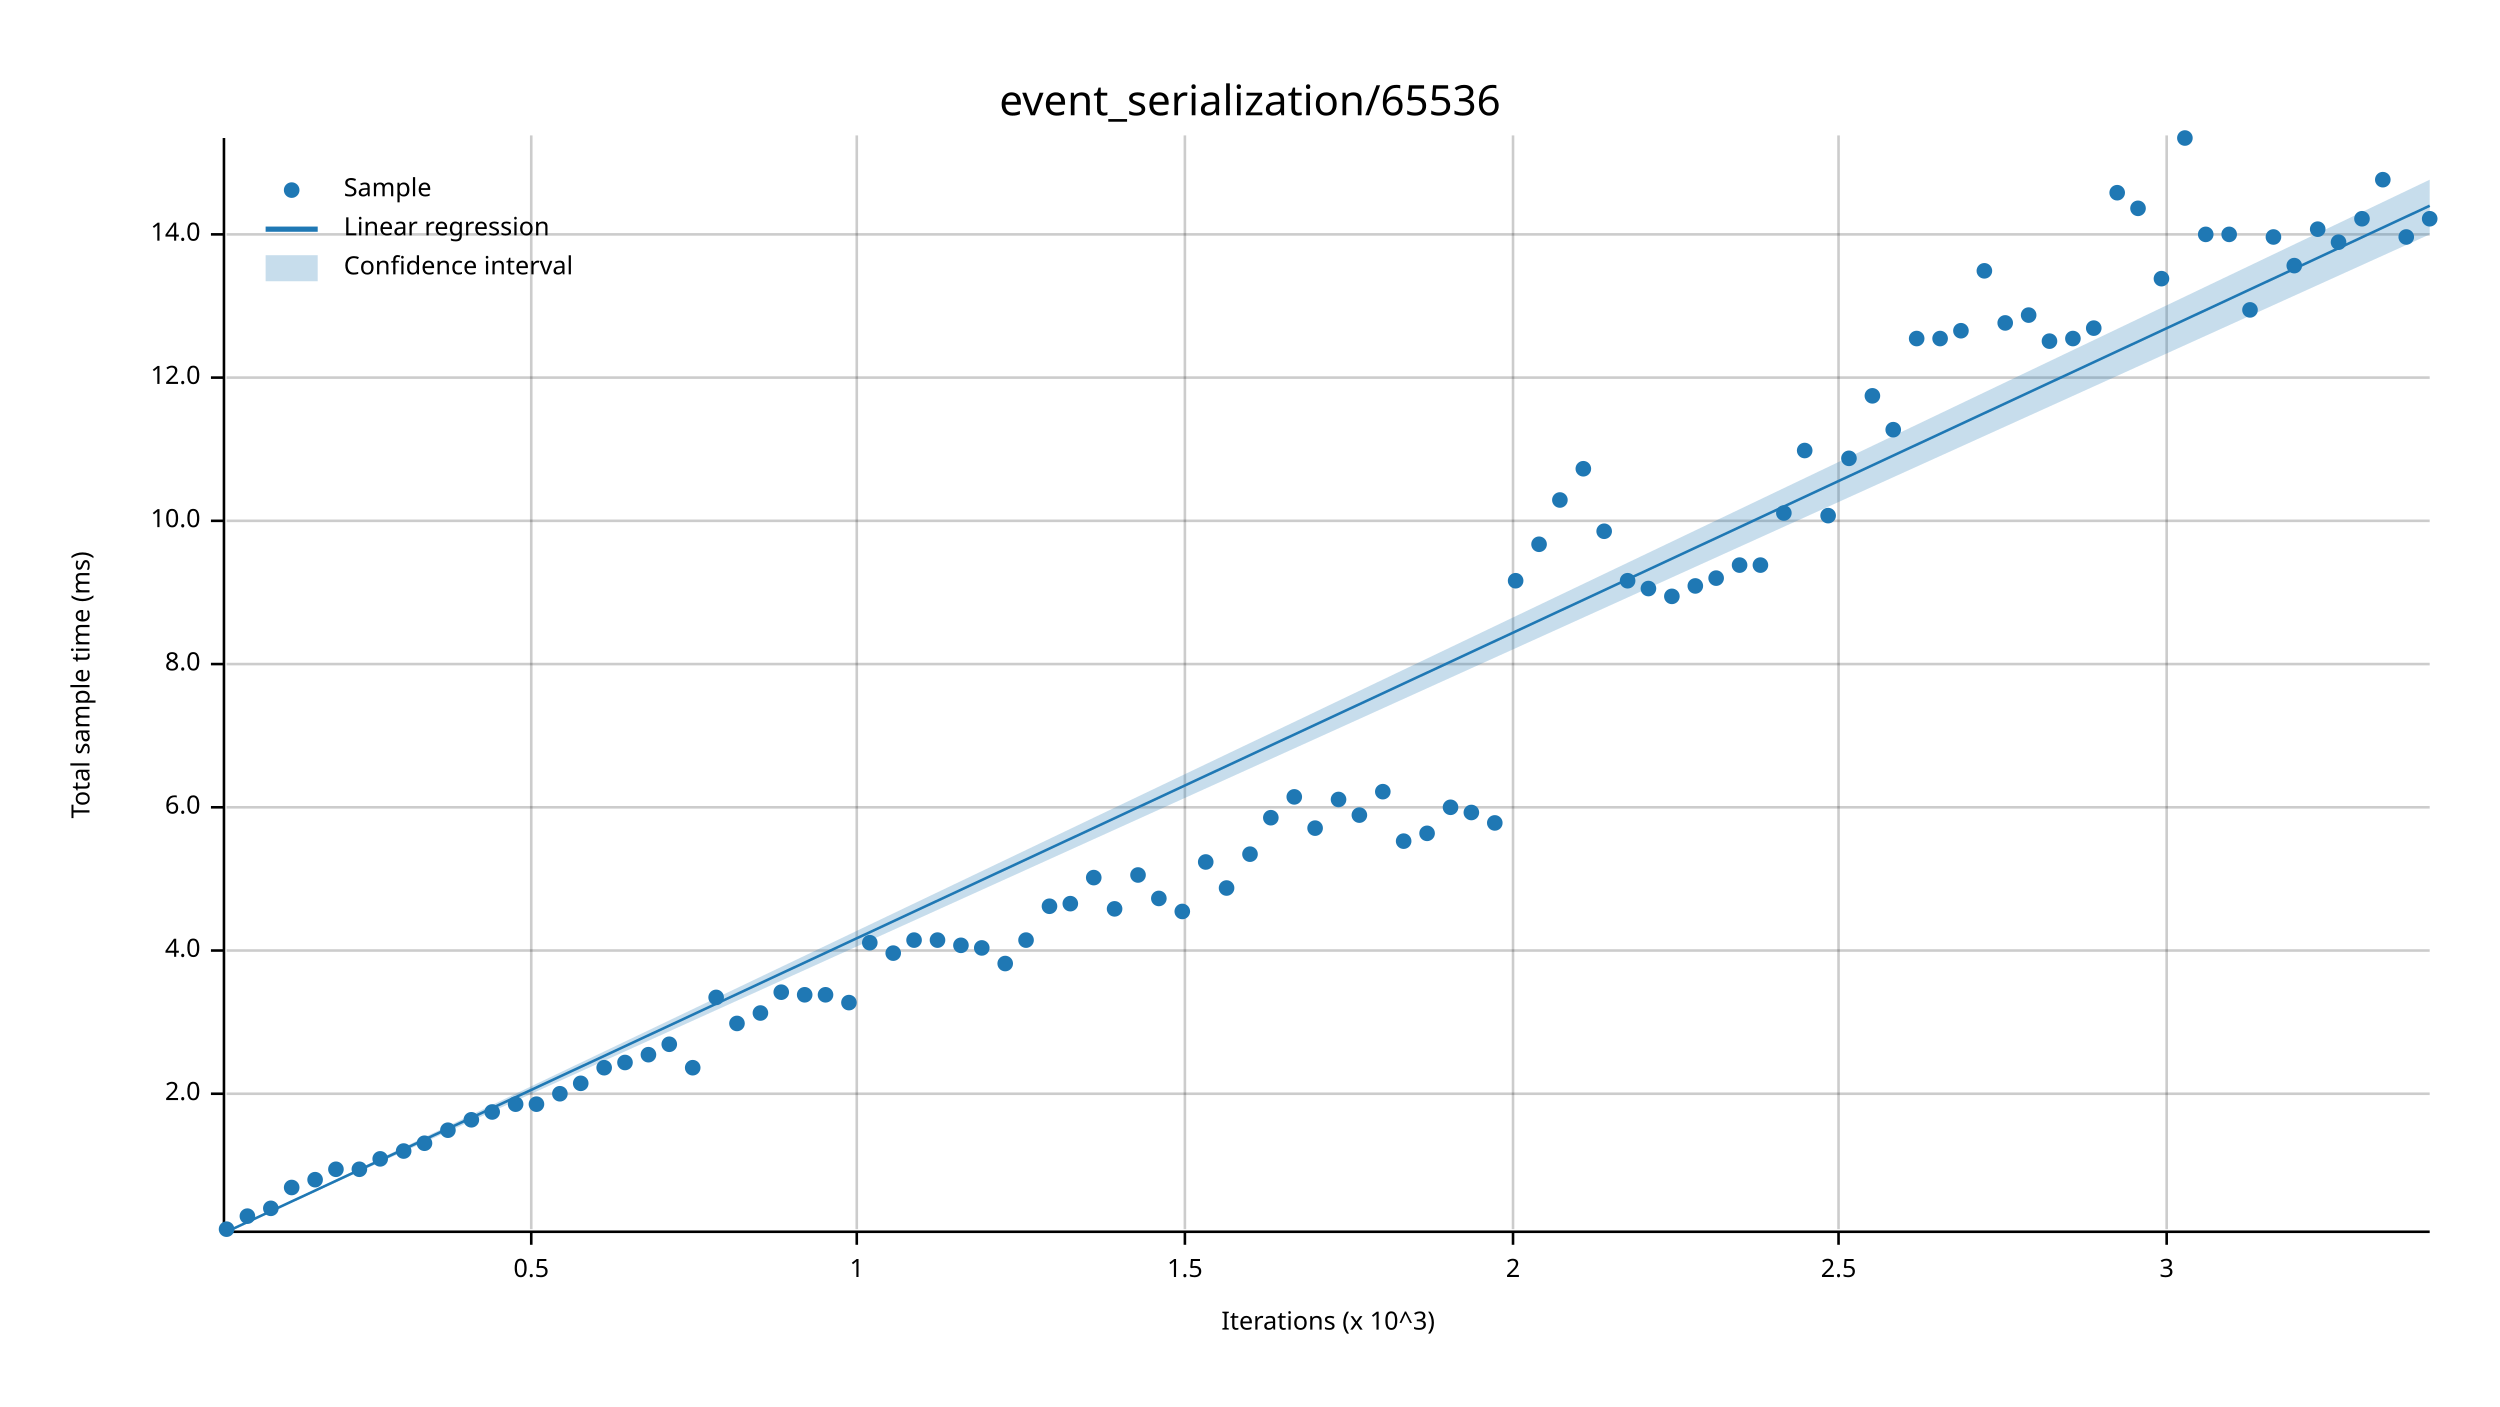
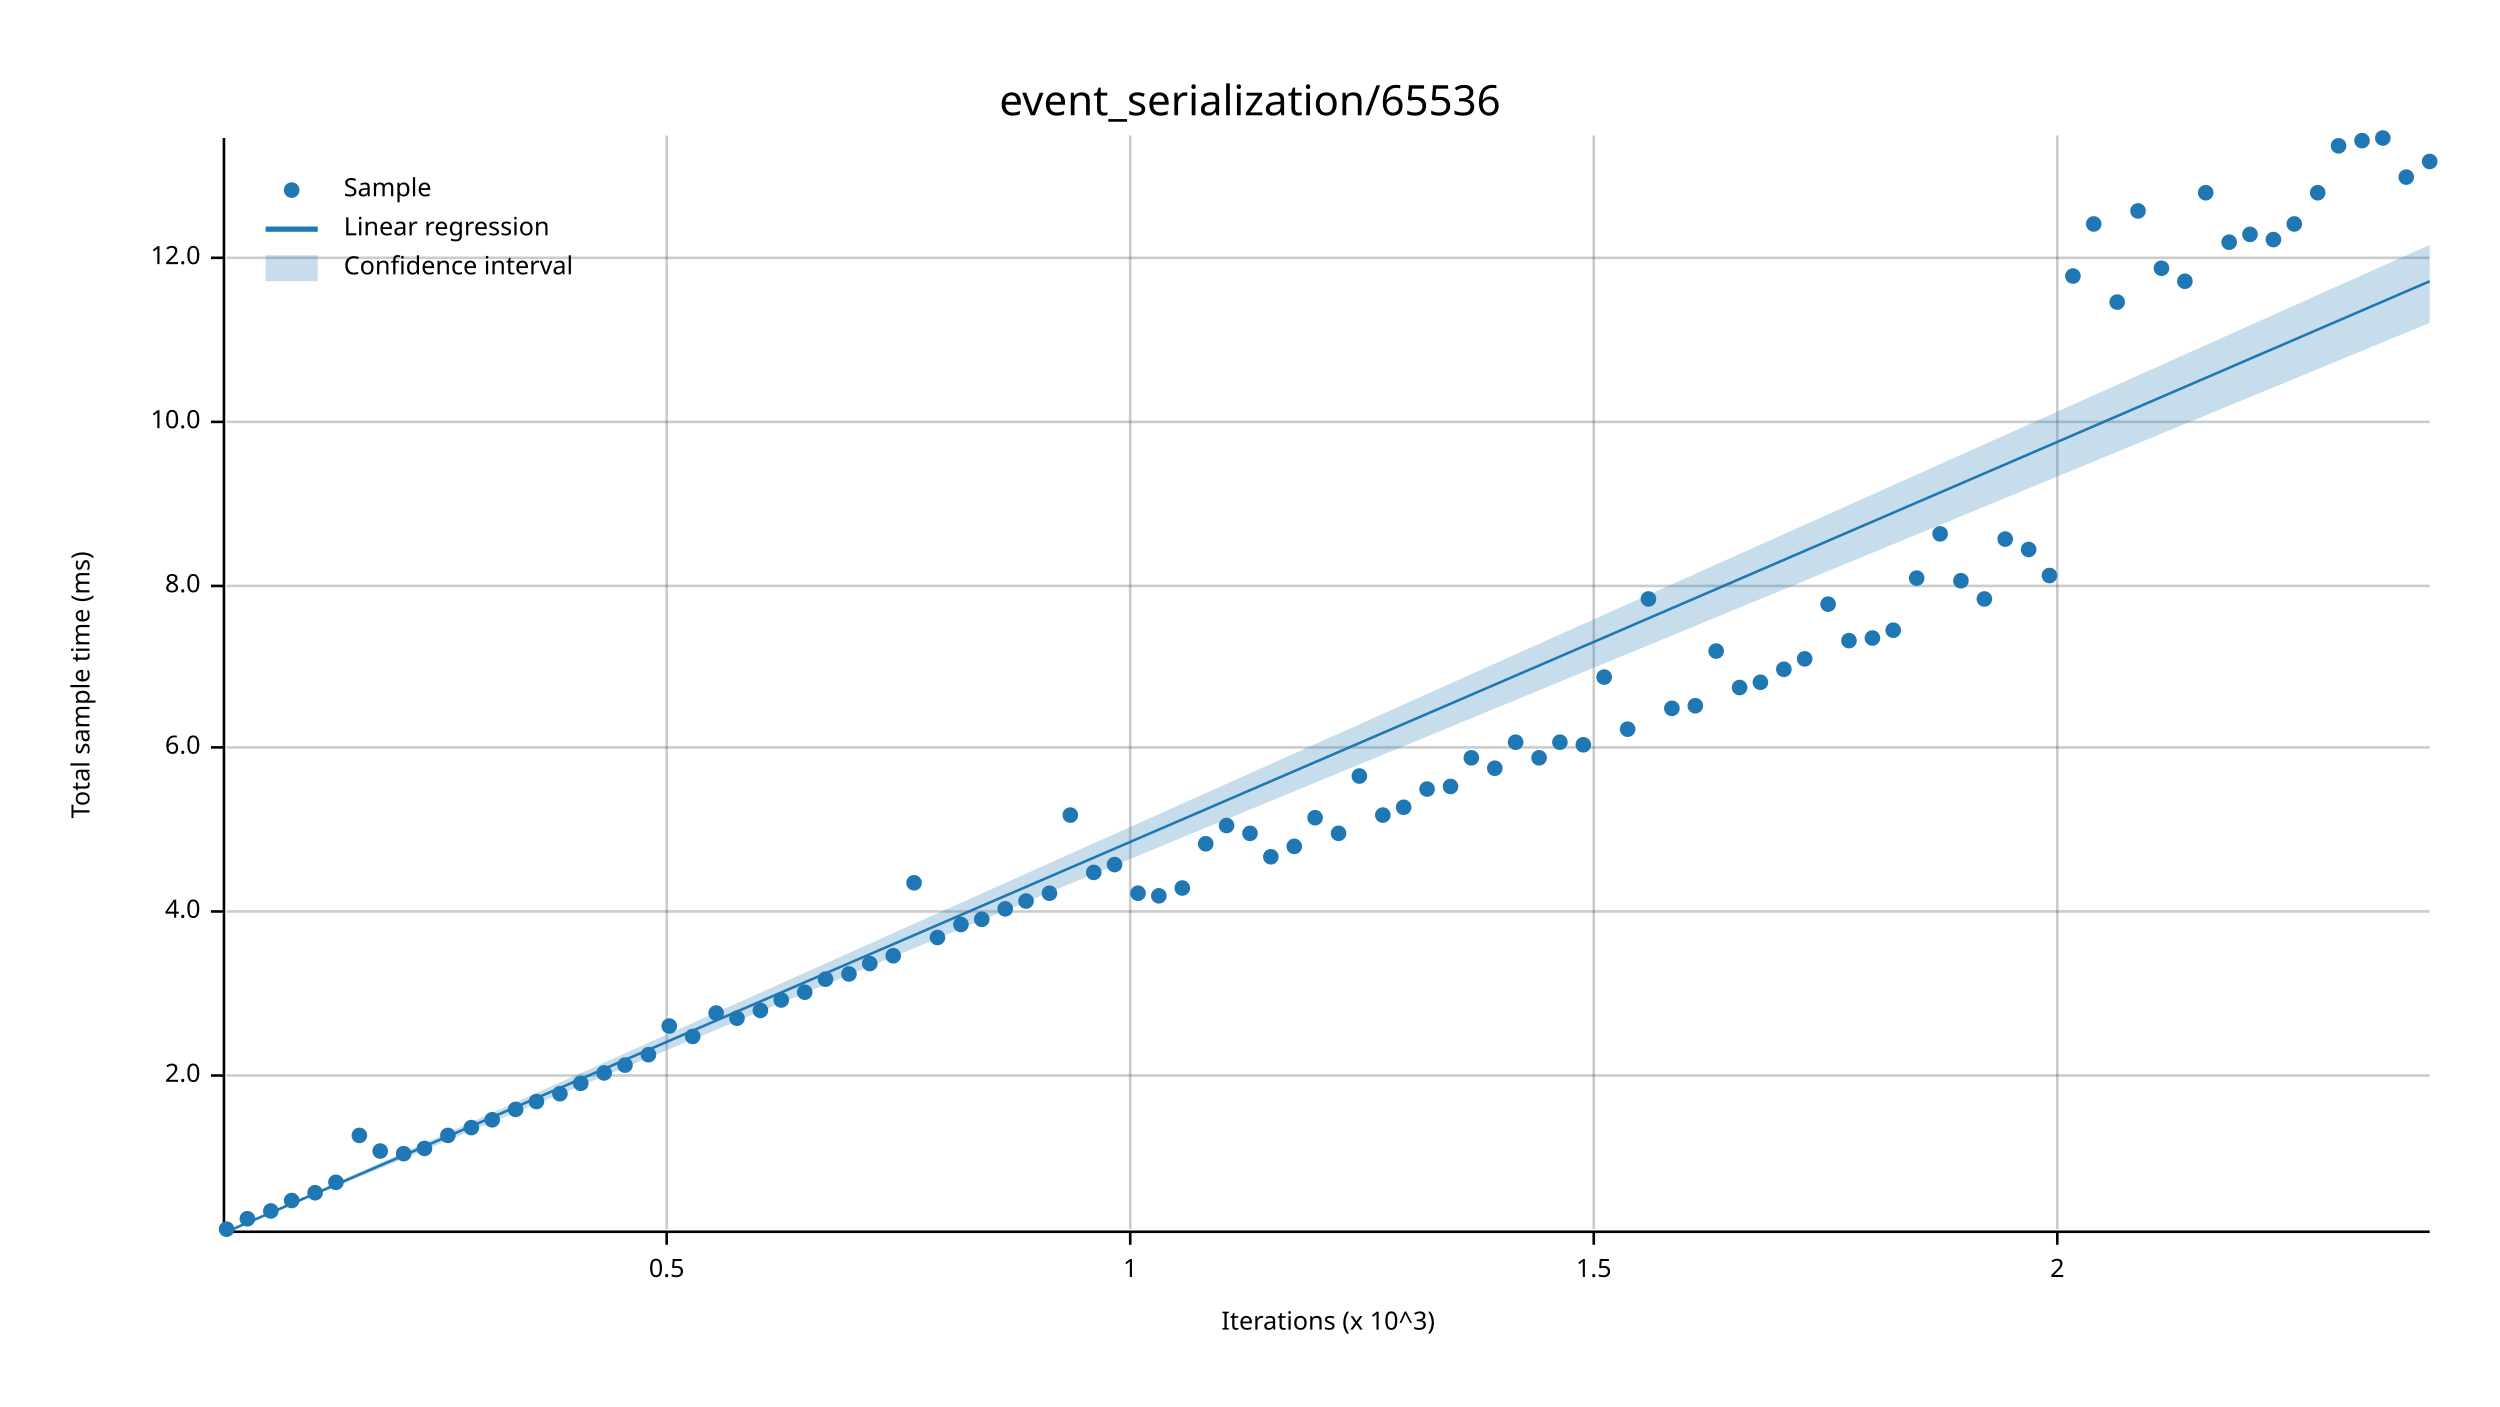
<svg xmlns="http://www.w3.org/2000/svg" width="960" height="540" viewBox="0 0 960 540">
  <text x="480" y="32" dy="0.76em" text-anchor="middle" font-family="sans-serif" font-size="16.129" opacity="1" fill="#000000">
event_serialization/65536
</text>
  <text x="27" y="263" dy="0.76em" text-anchor="middle" font-family="sans-serif" font-size="9.677" opacity="1" fill="#000000" transform="rotate(270, 27, 263)">
Total sample time (ms)
</text>
  <text x="510" y="513" dy="-0.5ex" text-anchor="middle" font-family="sans-serif" font-size="9.677" opacity="1" fill="#000000">
Iterations (x 10^3)
</text>
-   <line opacity="0.2" stroke="#000000" stroke-width="1" x1="204" y1="472" x2="204" y2="52" />
-   <line opacity="0.2" stroke="#000000" stroke-width="1" x1="329" y1="472" x2="329" y2="52" />
-   <line opacity="0.2" stroke="#000000" stroke-width="1" x1="455" y1="472" x2="455" y2="52" />
-   <line opacity="0.2" stroke="#000000" stroke-width="1" x1="581" y1="472" x2="581" y2="52" />
-   <line opacity="0.2" stroke="#000000" stroke-width="1" x1="706" y1="472" x2="706" y2="52" />
-   <line opacity="0.2" stroke="#000000" stroke-width="1" x1="832" y1="472" x2="832" y2="52" />
-   <line opacity="0.2" stroke="#000000" stroke-width="1" x1="87" y1="420" x2="933" y2="420" />
-   <line opacity="0.2" stroke="#000000" stroke-width="1" x1="87" y1="365" x2="933" y2="365" />
-   <line opacity="0.2" stroke="#000000" stroke-width="1" x1="87" y1="310" x2="933" y2="310" />
-   <line opacity="0.2" stroke="#000000" stroke-width="1" x1="87" y1="255" x2="933" y2="255" />
-   <line opacity="0.2" stroke="#000000" stroke-width="1" x1="87" y1="200" x2="933" y2="200" />
-   <line opacity="0.2" stroke="#000000" stroke-width="1" x1="87" y1="145" x2="933" y2="145" />
-   <line opacity="0.2" stroke="#000000" stroke-width="1" x1="87" y1="90" x2="933" y2="90" />
+   <line opacity="0.2" stroke="#000000" stroke-width="1" x1="256" y1="472" x2="256" y2="52" />
+   <line opacity="0.2" stroke="#000000" stroke-width="1" x1="434" y1="472" x2="434" y2="52" />
+   <line opacity="0.2" stroke="#000000" stroke-width="1" x1="612" y1="472" x2="612" y2="52" />
+   <line opacity="0.2" stroke="#000000" stroke-width="1" x1="790" y1="472" x2="790" y2="52" />
+   <line opacity="0.2" stroke="#000000" stroke-width="1" x1="87" y1="413" x2="933" y2="413" />
+   <line opacity="0.2" stroke="#000000" stroke-width="1" x1="87" y1="350" x2="933" y2="350" />
+   <line opacity="0.2" stroke="#000000" stroke-width="1" x1="87" y1="287" x2="933" y2="287" />
+   <line opacity="0.2" stroke="#000000" stroke-width="1" x1="87" y1="225" x2="933" y2="225" />
+   <line opacity="0.2" stroke="#000000" stroke-width="1" x1="87" y1="162" x2="933" y2="162" />
+   <line opacity="0.2" stroke="#000000" stroke-width="1" x1="87" y1="99" x2="933" y2="99" />
  <polyline fill="none" opacity="1" stroke="#000000" stroke-width="1" points="86,53 86,473 " />
-   <text x="77" y="420" dy="0.5ex" text-anchor="end" font-family="sans-serif" font-size="9.677" opacity="1" fill="#000000">
+   <text x="77" y="413" dy="0.5ex" text-anchor="end" font-family="sans-serif" font-size="9.677" opacity="1" fill="#000000">
2.0
</text>
-   <polyline fill="none" opacity="1" stroke="#000000" stroke-width="1" points="81,420 86,420 " />
-   <text x="77" y="365" dy="0.5ex" text-anchor="end" font-family="sans-serif" font-size="9.677" opacity="1" fill="#000000">
+   <polyline fill="none" opacity="1" stroke="#000000" stroke-width="1" points="81,413 86,413 " />
+   <text x="77" y="350" dy="0.5ex" text-anchor="end" font-family="sans-serif" font-size="9.677" opacity="1" fill="#000000">
4.0
</text>
-   <polyline fill="none" opacity="1" stroke="#000000" stroke-width="1" points="81,365 86,365 " />
-   <text x="77" y="310" dy="0.5ex" text-anchor="end" font-family="sans-serif" font-size="9.677" opacity="1" fill="#000000">
+   <polyline fill="none" opacity="1" stroke="#000000" stroke-width="1" points="81,350 86,350 " />
+   <text x="77" y="287" dy="0.5ex" text-anchor="end" font-family="sans-serif" font-size="9.677" opacity="1" fill="#000000">
6.0
</text>
-   <polyline fill="none" opacity="1" stroke="#000000" stroke-width="1" points="81,310 86,310 " />
-   <text x="77" y="255" dy="0.5ex" text-anchor="end" font-family="sans-serif" font-size="9.677" opacity="1" fill="#000000">
+   <polyline fill="none" opacity="1" stroke="#000000" stroke-width="1" points="81,287 86,287 " />
+   <text x="77" y="225" dy="0.5ex" text-anchor="end" font-family="sans-serif" font-size="9.677" opacity="1" fill="#000000">
8.0
</text>
-   <polyline fill="none" opacity="1" stroke="#000000" stroke-width="1" points="81,255 86,255 " />
-   <text x="77" y="200" dy="0.5ex" text-anchor="end" font-family="sans-serif" font-size="9.677" opacity="1" fill="#000000">
+   <polyline fill="none" opacity="1" stroke="#000000" stroke-width="1" points="81,225 86,225 " />
+   <text x="77" y="162" dy="0.5ex" text-anchor="end" font-family="sans-serif" font-size="9.677" opacity="1" fill="#000000">
10.0
</text>
-   <polyline fill="none" opacity="1" stroke="#000000" stroke-width="1" points="81,200 86,200 " />
-   <text x="77" y="145" dy="0.5ex" text-anchor="end" font-family="sans-serif" font-size="9.677" opacity="1" fill="#000000">
+   <polyline fill="none" opacity="1" stroke="#000000" stroke-width="1" points="81,162 86,162 " />
+   <text x="77" y="99" dy="0.5ex" text-anchor="end" font-family="sans-serif" font-size="9.677" opacity="1" fill="#000000">
12.0
</text>
-   <polyline fill="none" opacity="1" stroke="#000000" stroke-width="1" points="81,145 86,145 " />
-   <text x="77" y="90" dy="0.5ex" text-anchor="end" font-family="sans-serif" font-size="9.677" opacity="1" fill="#000000">
- 14.0
- </text>
-   <polyline fill="none" opacity="1" stroke="#000000" stroke-width="1" points="81,90 86,90 " />
+   <polyline fill="none" opacity="1" stroke="#000000" stroke-width="1" points="81,99 86,99 " />
  <polyline fill="none" opacity="1" stroke="#000000" stroke-width="1" points="87,473 933,473 " />
-   <text x="204" y="483" dy="0.76em" text-anchor="middle" font-family="sans-serif" font-size="9.677" opacity="1" fill="#000000">
+   <text x="256" y="483" dy="0.76em" text-anchor="middle" font-family="sans-serif" font-size="9.677" opacity="1" fill="#000000">
0.5
</text>
-   <polyline fill="none" opacity="1" stroke="#000000" stroke-width="1" points="204,473 204,478 " />
-   <text x="329" y="483" dy="0.76em" text-anchor="middle" font-family="sans-serif" font-size="9.677" opacity="1" fill="#000000">
+   <polyline fill="none" opacity="1" stroke="#000000" stroke-width="1" points="256,473 256,478 " />
+   <text x="434" y="483" dy="0.76em" text-anchor="middle" font-family="sans-serif" font-size="9.677" opacity="1" fill="#000000">
1
</text>
-   <polyline fill="none" opacity="1" stroke="#000000" stroke-width="1" points="329,473 329,478 " />
-   <text x="455" y="483" dy="0.76em" text-anchor="middle" font-family="sans-serif" font-size="9.677" opacity="1" fill="#000000">
+   <polyline fill="none" opacity="1" stroke="#000000" stroke-width="1" points="434,473 434,478 " />
+   <text x="612" y="483" dy="0.76em" text-anchor="middle" font-family="sans-serif" font-size="9.677" opacity="1" fill="#000000">
1.5
</text>
-   <polyline fill="none" opacity="1" stroke="#000000" stroke-width="1" points="455,473 455,478 " />
-   <text x="581" y="483" dy="0.76em" text-anchor="middle" font-family="sans-serif" font-size="9.677" opacity="1" fill="#000000">
+   <polyline fill="none" opacity="1" stroke="#000000" stroke-width="1" points="612,473 612,478 " />
+   <text x="790" y="483" dy="0.76em" text-anchor="middle" font-family="sans-serif" font-size="9.677" opacity="1" fill="#000000">
2
</text>
-   <polyline fill="none" opacity="1" stroke="#000000" stroke-width="1" points="581,473 581,478 " />
-   <text x="706" y="483" dy="0.76em" text-anchor="middle" font-family="sans-serif" font-size="9.677" opacity="1" fill="#000000">
- 2.5
- </text>
-   <polyline fill="none" opacity="1" stroke="#000000" stroke-width="1" points="706,473 706,478 " />
-   <text x="832" y="483" dy="0.76em" text-anchor="middle" font-family="sans-serif" font-size="9.677" opacity="1" fill="#000000">
- 3
- </text>
-   <polyline fill="none" opacity="1" stroke="#000000" stroke-width="1" points="832,473 832,478 " />
+   <polyline fill="none" opacity="1" stroke="#000000" stroke-width="1" points="790,473 790,478 " />
  <circle cx="87" cy="472" r="3" opacity="1" fill="#1F78B4" stroke="none" stroke-width="1" />
-   <circle cx="95" cy="467" r="3" opacity="1" fill="#1F78B4" stroke="none" stroke-width="1" />
-   <circle cx="104" cy="464" r="3" opacity="1" fill="#1F78B4" stroke="none" stroke-width="1" />
-   <circle cx="112" cy="456" r="3" opacity="1" fill="#1F78B4" stroke="none" stroke-width="1" />
-   <circle cx="121" cy="453" r="3" opacity="1" fill="#1F78B4" stroke="none" stroke-width="1" />
-   <circle cx="129" cy="449" r="3" opacity="1" fill="#1F78B4" stroke="none" stroke-width="1" />
-   <circle cx="138" cy="449" r="3" opacity="1" fill="#1F78B4" stroke="none" stroke-width="1" />
-   <circle cx="146" cy="445" r="3" opacity="1" fill="#1F78B4" stroke="none" stroke-width="1" />
-   <circle cx="155" cy="442" r="3" opacity="1" fill="#1F78B4" stroke="none" stroke-width="1" />
-   <circle cx="163" cy="439" r="3" opacity="1" fill="#1F78B4" stroke="none" stroke-width="1" />
-   <circle cx="172" cy="434" r="3" opacity="1" fill="#1F78B4" stroke="none" stroke-width="1" />
-   <circle cx="181" cy="430" r="3" opacity="1" fill="#1F78B4" stroke="none" stroke-width="1" />
-   <circle cx="189" cy="427" r="3" opacity="1" fill="#1F78B4" stroke="none" stroke-width="1" />
-   <circle cx="198" cy="424" r="3" opacity="1" fill="#1F78B4" stroke="none" stroke-width="1" />
-   <circle cx="206" cy="424" r="3" opacity="1" fill="#1F78B4" stroke="none" stroke-width="1" />
+   <circle cx="95" cy="468" r="3" opacity="1" fill="#1F78B4" stroke="none" stroke-width="1" />
+   <circle cx="104" cy="465" r="3" opacity="1" fill="#1F78B4" stroke="none" stroke-width="1" />
+   <circle cx="112" cy="461" r="3" opacity="1" fill="#1F78B4" stroke="none" stroke-width="1" />
+   <circle cx="121" cy="458" r="3" opacity="1" fill="#1F78B4" stroke="none" stroke-width="1" />
+   <circle cx="129" cy="454" r="3" opacity="1" fill="#1F78B4" stroke="none" stroke-width="1" />
+   <circle cx="138" cy="436" r="3" opacity="1" fill="#1F78B4" stroke="none" stroke-width="1" />
+   <circle cx="146" cy="442" r="3" opacity="1" fill="#1F78B4" stroke="none" stroke-width="1" />
+   <circle cx="155" cy="443" r="3" opacity="1" fill="#1F78B4" stroke="none" stroke-width="1" />
+   <circle cx="163" cy="441" r="3" opacity="1" fill="#1F78B4" stroke="none" stroke-width="1" />
+   <circle cx="172" cy="436" r="3" opacity="1" fill="#1F78B4" stroke="none" stroke-width="1" />
+   <circle cx="181" cy="433" r="3" opacity="1" fill="#1F78B4" stroke="none" stroke-width="1" />
+   <circle cx="189" cy="430" r="3" opacity="1" fill="#1F78B4" stroke="none" stroke-width="1" />
+   <circle cx="198" cy="426" r="3" opacity="1" fill="#1F78B4" stroke="none" stroke-width="1" />
+   <circle cx="206" cy="423" r="3" opacity="1" fill="#1F78B4" stroke="none" stroke-width="1" />
  <circle cx="215" cy="420" r="3" opacity="1" fill="#1F78B4" stroke="none" stroke-width="1" />
  <circle cx="223" cy="416" r="3" opacity="1" fill="#1F78B4" stroke="none" stroke-width="1" />
-   <circle cx="232" cy="410" r="3" opacity="1" fill="#1F78B4" stroke="none" stroke-width="1" />
-   <circle cx="240" cy="408" r="3" opacity="1" fill="#1F78B4" stroke="none" stroke-width="1" />
+   <circle cx="232" cy="412" r="3" opacity="1" fill="#1F78B4" stroke="none" stroke-width="1" />
+   <circle cx="240" cy="409" r="3" opacity="1" fill="#1F78B4" stroke="none" stroke-width="1" />
  <circle cx="249" cy="405" r="3" opacity="1" fill="#1F78B4" stroke="none" stroke-width="1" />
-   <circle cx="257" cy="401" r="3" opacity="1" fill="#1F78B4" stroke="none" stroke-width="1" />
-   <circle cx="266" cy="410" r="3" opacity="1" fill="#1F78B4" stroke="none" stroke-width="1" />
-   <circle cx="275" cy="383" r="3" opacity="1" fill="#1F78B4" stroke="none" stroke-width="1" />
-   <circle cx="283" cy="393" r="3" opacity="1" fill="#1F78B4" stroke="none" stroke-width="1" />
-   <circle cx="292" cy="389" r="3" opacity="1" fill="#1F78B4" stroke="none" stroke-width="1" />
-   <circle cx="300" cy="381" r="3" opacity="1" fill="#1F78B4" stroke="none" stroke-width="1" />
-   <circle cx="309" cy="382" r="3" opacity="1" fill="#1F78B4" stroke="none" stroke-width="1" />
-   <circle cx="317" cy="382" r="3" opacity="1" fill="#1F78B4" stroke="none" stroke-width="1" />
-   <circle cx="326" cy="385" r="3" opacity="1" fill="#1F78B4" stroke="none" stroke-width="1" />
-   <circle cx="334" cy="362" r="3" opacity="1" fill="#1F78B4" stroke="none" stroke-width="1" />
-   <circle cx="343" cy="366" r="3" opacity="1" fill="#1F78B4" stroke="none" stroke-width="1" />
-   <circle cx="351" cy="361" r="3" opacity="1" fill="#1F78B4" stroke="none" stroke-width="1" />
-   <circle cx="360" cy="361" r="3" opacity="1" fill="#1F78B4" stroke="none" stroke-width="1" />
-   <circle cx="369" cy="363" r="3" opacity="1" fill="#1F78B4" stroke="none" stroke-width="1" />
-   <circle cx="377" cy="364" r="3" opacity="1" fill="#1F78B4" stroke="none" stroke-width="1" />
-   <circle cx="386" cy="370" r="3" opacity="1" fill="#1F78B4" stroke="none" stroke-width="1" />
-   <circle cx="394" cy="361" r="3" opacity="1" fill="#1F78B4" stroke="none" stroke-width="1" />
-   <circle cx="403" cy="348" r="3" opacity="1" fill="#1F78B4" stroke="none" stroke-width="1" />
-   <circle cx="411" cy="347" r="3" opacity="1" fill="#1F78B4" stroke="none" stroke-width="1" />
-   <circle cx="420" cy="337" r="3" opacity="1" fill="#1F78B4" stroke="none" stroke-width="1" />
-   <circle cx="428" cy="349" r="3" opacity="1" fill="#1F78B4" stroke="none" stroke-width="1" />
-   <circle cx="437" cy="336" r="3" opacity="1" fill="#1F78B4" stroke="none" stroke-width="1" />
-   <circle cx="445" cy="345" r="3" opacity="1" fill="#1F78B4" stroke="none" stroke-width="1" />
-   <circle cx="454" cy="350" r="3" opacity="1" fill="#1F78B4" stroke="none" stroke-width="1" />
-   <circle cx="463" cy="331" r="3" opacity="1" fill="#1F78B4" stroke="none" stroke-width="1" />
-   <circle cx="471" cy="341" r="3" opacity="1" fill="#1F78B4" stroke="none" stroke-width="1" />
-   <circle cx="480" cy="328" r="3" opacity="1" fill="#1F78B4" stroke="none" stroke-width="1" />
-   <circle cx="488" cy="314" r="3" opacity="1" fill="#1F78B4" stroke="none" stroke-width="1" />
-   <circle cx="497" cy="306" r="3" opacity="1" fill="#1F78B4" stroke="none" stroke-width="1" />
-   <circle cx="505" cy="318" r="3" opacity="1" fill="#1F78B4" stroke="none" stroke-width="1" />
-   <circle cx="514" cy="307" r="3" opacity="1" fill="#1F78B4" stroke="none" stroke-width="1" />
-   <circle cx="522" cy="313" r="3" opacity="1" fill="#1F78B4" stroke="none" stroke-width="1" />
-   <circle cx="531" cy="304" r="3" opacity="1" fill="#1F78B4" stroke="none" stroke-width="1" />
-   <circle cx="539" cy="323" r="3" opacity="1" fill="#1F78B4" stroke="none" stroke-width="1" />
-   <circle cx="548" cy="320" r="3" opacity="1" fill="#1F78B4" stroke="none" stroke-width="1" />
-   <circle cx="557" cy="310" r="3" opacity="1" fill="#1F78B4" stroke="none" stroke-width="1" />
-   <circle cx="565" cy="312" r="3" opacity="1" fill="#1F78B4" stroke="none" stroke-width="1" />
-   <circle cx="574" cy="316" r="3" opacity="1" fill="#1F78B4" stroke="none" stroke-width="1" />
-   <circle cx="582" cy="223" r="3" opacity="1" fill="#1F78B4" stroke="none" stroke-width="1" />
-   <circle cx="591" cy="209" r="3" opacity="1" fill="#1F78B4" stroke="none" stroke-width="1" />
-   <circle cx="599" cy="192" r="3" opacity="1" fill="#1F78B4" stroke="none" stroke-width="1" />
-   <circle cx="608" cy="180" r="3" opacity="1" fill="#1F78B4" stroke="none" stroke-width="1" />
-   <circle cx="616" cy="204" r="3" opacity="1" fill="#1F78B4" stroke="none" stroke-width="1" />
-   <circle cx="625" cy="223" r="3" opacity="1" fill="#1F78B4" stroke="none" stroke-width="1" />
-   <circle cx="633" cy="226" r="3" opacity="1" fill="#1F78B4" stroke="none" stroke-width="1" />
-   <circle cx="642" cy="229" r="3" opacity="1" fill="#1F78B4" stroke="none" stroke-width="1" />
-   <circle cx="651" cy="225" r="3" opacity="1" fill="#1F78B4" stroke="none" stroke-width="1" />
-   <circle cx="659" cy="222" r="3" opacity="1" fill="#1F78B4" stroke="none" stroke-width="1" />
-   <circle cx="668" cy="217" r="3" opacity="1" fill="#1F78B4" stroke="none" stroke-width="1" />
-   <circle cx="676" cy="217" r="3" opacity="1" fill="#1F78B4" stroke="none" stroke-width="1" />
-   <circle cx="685" cy="197" r="3" opacity="1" fill="#1F78B4" stroke="none" stroke-width="1" />
-   <circle cx="693" cy="173" r="3" opacity="1" fill="#1F78B4" stroke="none" stroke-width="1" />
-   <circle cx="702" cy="198" r="3" opacity="1" fill="#1F78B4" stroke="none" stroke-width="1" />
-   <circle cx="710" cy="176" r="3" opacity="1" fill="#1F78B4" stroke="none" stroke-width="1" />
-   <circle cx="719" cy="152" r="3" opacity="1" fill="#1F78B4" stroke="none" stroke-width="1" />
-   <circle cx="727" cy="165" r="3" opacity="1" fill="#1F78B4" stroke="none" stroke-width="1" />
-   <circle cx="736" cy="130" r="3" opacity="1" fill="#1F78B4" stroke="none" stroke-width="1" />
-   <circle cx="745" cy="130" r="3" opacity="1" fill="#1F78B4" stroke="none" stroke-width="1" />
-   <circle cx="753" cy="127" r="3" opacity="1" fill="#1F78B4" stroke="none" stroke-width="1" />
-   <circle cx="762" cy="104" r="3" opacity="1" fill="#1F78B4" stroke="none" stroke-width="1" />
-   <circle cx="770" cy="124" r="3" opacity="1" fill="#1F78B4" stroke="none" stroke-width="1" />
-   <circle cx="779" cy="121" r="3" opacity="1" fill="#1F78B4" stroke="none" stroke-width="1" />
-   <circle cx="787" cy="131" r="3" opacity="1" fill="#1F78B4" stroke="none" stroke-width="1" />
-   <circle cx="796" cy="130" r="3" opacity="1" fill="#1F78B4" stroke="none" stroke-width="1" />
-   <circle cx="804" cy="126" r="3" opacity="1" fill="#1F78B4" stroke="none" stroke-width="1" />
-   <circle cx="813" cy="74" r="3" opacity="1" fill="#1F78B4" stroke="none" stroke-width="1" />
-   <circle cx="821" cy="80" r="3" opacity="1" fill="#1F78B4" stroke="none" stroke-width="1" />
-   <circle cx="830" cy="107" r="3" opacity="1" fill="#1F78B4" stroke="none" stroke-width="1" />
-   <circle cx="839" cy="53" r="3" opacity="1" fill="#1F78B4" stroke="none" stroke-width="1" />
-   <circle cx="847" cy="90" r="3" opacity="1" fill="#1F78B4" stroke="none" stroke-width="1" />
-   <circle cx="856" cy="90" r="3" opacity="1" fill="#1F78B4" stroke="none" stroke-width="1" />
-   <circle cx="864" cy="119" r="3" opacity="1" fill="#1F78B4" stroke="none" stroke-width="1" />
-   <circle cx="873" cy="91" r="3" opacity="1" fill="#1F78B4" stroke="none" stroke-width="1" />
-   <circle cx="881" cy="102" r="3" opacity="1" fill="#1F78B4" stroke="none" stroke-width="1" />
-   <circle cx="890" cy="88" r="3" opacity="1" fill="#1F78B4" stroke="none" stroke-width="1" />
-   <circle cx="898" cy="93" r="3" opacity="1" fill="#1F78B4" stroke="none" stroke-width="1" />
-   <circle cx="907" cy="84" r="3" opacity="1" fill="#1F78B4" stroke="none" stroke-width="1" />
-   <circle cx="915" cy="69" r="3" opacity="1" fill="#1F78B4" stroke="none" stroke-width="1" />
-   <circle cx="924" cy="91" r="3" opacity="1" fill="#1F78B4" stroke="none" stroke-width="1" />
-   <circle cx="933" cy="84" r="3" opacity="1" fill="#1F78B4" stroke="none" stroke-width="1" />
-   <polyline fill="none" opacity="1" stroke="#1F78B4" stroke-width="1" points="87,473 933,79 " />
-   <polygon opacity="0.25" fill="#1F78B4" points="87,473 933,90 933,69 " />
+   <circle cx="257" cy="394" r="3" opacity="1" fill="#1F78B4" stroke="none" stroke-width="1" />
+   <circle cx="266" cy="398" r="3" opacity="1" fill="#1F78B4" stroke="none" stroke-width="1" />
+   <circle cx="275" cy="389" r="3" opacity="1" fill="#1F78B4" stroke="none" stroke-width="1" />
+   <circle cx="283" cy="391" r="3" opacity="1" fill="#1F78B4" stroke="none" stroke-width="1" />
+   <circle cx="292" cy="388" r="3" opacity="1" fill="#1F78B4" stroke="none" stroke-width="1" />
+   <circle cx="300" cy="384" r="3" opacity="1" fill="#1F78B4" stroke="none" stroke-width="1" />
+   <circle cx="309" cy="381" r="3" opacity="1" fill="#1F78B4" stroke="none" stroke-width="1" />
+   <circle cx="317" cy="376" r="3" opacity="1" fill="#1F78B4" stroke="none" stroke-width="1" />
+   <circle cx="326" cy="374" r="3" opacity="1" fill="#1F78B4" stroke="none" stroke-width="1" />
+   <circle cx="334" cy="370" r="3" opacity="1" fill="#1F78B4" stroke="none" stroke-width="1" />
+   <circle cx="343" cy="367" r="3" opacity="1" fill="#1F78B4" stroke="none" stroke-width="1" />
+   <circle cx="351" cy="339" r="3" opacity="1" fill="#1F78B4" stroke="none" stroke-width="1" />
+   <circle cx="360" cy="360" r="3" opacity="1" fill="#1F78B4" stroke="none" stroke-width="1" />
+   <circle cx="369" cy="355" r="3" opacity="1" fill="#1F78B4" stroke="none" stroke-width="1" />
+   <circle cx="377" cy="353" r="3" opacity="1" fill="#1F78B4" stroke="none" stroke-width="1" />
+   <circle cx="386" cy="349" r="3" opacity="1" fill="#1F78B4" stroke="none" stroke-width="1" />
+   <circle cx="394" cy="346" r="3" opacity="1" fill="#1F78B4" stroke="none" stroke-width="1" />
+   <circle cx="403" cy="343" r="3" opacity="1" fill="#1F78B4" stroke="none" stroke-width="1" />
+   <circle cx="411" cy="313" r="3" opacity="1" fill="#1F78B4" stroke="none" stroke-width="1" />
+   <circle cx="420" cy="335" r="3" opacity="1" fill="#1F78B4" stroke="none" stroke-width="1" />
+   <circle cx="428" cy="332" r="3" opacity="1" fill="#1F78B4" stroke="none" stroke-width="1" />
+   <circle cx="437" cy="343" r="3" opacity="1" fill="#1F78B4" stroke="none" stroke-width="1" />
+   <circle cx="445" cy="344" r="3" opacity="1" fill="#1F78B4" stroke="none" stroke-width="1" />
+   <circle cx="454" cy="341" r="3" opacity="1" fill="#1F78B4" stroke="none" stroke-width="1" />
+   <circle cx="463" cy="324" r="3" opacity="1" fill="#1F78B4" stroke="none" stroke-width="1" />
+   <circle cx="471" cy="317" r="3" opacity="1" fill="#1F78B4" stroke="none" stroke-width="1" />
+   <circle cx="480" cy="320" r="3" opacity="1" fill="#1F78B4" stroke="none" stroke-width="1" />
+   <circle cx="488" cy="329" r="3" opacity="1" fill="#1F78B4" stroke="none" stroke-width="1" />
+   <circle cx="497" cy="325" r="3" opacity="1" fill="#1F78B4" stroke="none" stroke-width="1" />
+   <circle cx="505" cy="314" r="3" opacity="1" fill="#1F78B4" stroke="none" stroke-width="1" />
+   <circle cx="514" cy="320" r="3" opacity="1" fill="#1F78B4" stroke="none" stroke-width="1" />
+   <circle cx="522" cy="298" r="3" opacity="1" fill="#1F78B4" stroke="none" stroke-width="1" />
+   <circle cx="531" cy="313" r="3" opacity="1" fill="#1F78B4" stroke="none" stroke-width="1" />
+   <circle cx="539" cy="310" r="3" opacity="1" fill="#1F78B4" stroke="none" stroke-width="1" />
+   <circle cx="548" cy="303" r="3" opacity="1" fill="#1F78B4" stroke="none" stroke-width="1" />
+   <circle cx="557" cy="302" r="3" opacity="1" fill="#1F78B4" stroke="none" stroke-width="1" />
+   <circle cx="565" cy="291" r="3" opacity="1" fill="#1F78B4" stroke="none" stroke-width="1" />
+   <circle cx="574" cy="295" r="3" opacity="1" fill="#1F78B4" stroke="none" stroke-width="1" />
+   <circle cx="582" cy="285" r="3" opacity="1" fill="#1F78B4" stroke="none" stroke-width="1" />
+   <circle cx="591" cy="291" r="3" opacity="1" fill="#1F78B4" stroke="none" stroke-width="1" />
+   <circle cx="599" cy="285" r="3" opacity="1" fill="#1F78B4" stroke="none" stroke-width="1" />
+   <circle cx="608" cy="286" r="3" opacity="1" fill="#1F78B4" stroke="none" stroke-width="1" />
+   <circle cx="616" cy="260" r="3" opacity="1" fill="#1F78B4" stroke="none" stroke-width="1" />
+   <circle cx="625" cy="280" r="3" opacity="1" fill="#1F78B4" stroke="none" stroke-width="1" />
+   <circle cx="633" cy="230" r="3" opacity="1" fill="#1F78B4" stroke="none" stroke-width="1" />
+   <circle cx="642" cy="272" r="3" opacity="1" fill="#1F78B4" stroke="none" stroke-width="1" />
+   <circle cx="651" cy="271" r="3" opacity="1" fill="#1F78B4" stroke="none" stroke-width="1" />
+   <circle cx="659" cy="250" r="3" opacity="1" fill="#1F78B4" stroke="none" stroke-width="1" />
+   <circle cx="668" cy="264" r="3" opacity="1" fill="#1F78B4" stroke="none" stroke-width="1" />
+   <circle cx="676" cy="262" r="3" opacity="1" fill="#1F78B4" stroke="none" stroke-width="1" />
+   <circle cx="685" cy="257" r="3" opacity="1" fill="#1F78B4" stroke="none" stroke-width="1" />
+   <circle cx="693" cy="253" r="3" opacity="1" fill="#1F78B4" stroke="none" stroke-width="1" />
+   <circle cx="702" cy="232" r="3" opacity="1" fill="#1F78B4" stroke="none" stroke-width="1" />
+   <circle cx="710" cy="246" r="3" opacity="1" fill="#1F78B4" stroke="none" stroke-width="1" />
+   <circle cx="719" cy="245" r="3" opacity="1" fill="#1F78B4" stroke="none" stroke-width="1" />
+   <circle cx="727" cy="242" r="3" opacity="1" fill="#1F78B4" stroke="none" stroke-width="1" />
+   <circle cx="736" cy="222" r="3" opacity="1" fill="#1F78B4" stroke="none" stroke-width="1" />
+   <circle cx="745" cy="205" r="3" opacity="1" fill="#1F78B4" stroke="none" stroke-width="1" />
+   <circle cx="753" cy="223" r="3" opacity="1" fill="#1F78B4" stroke="none" stroke-width="1" />
+   <circle cx="762" cy="230" r="3" opacity="1" fill="#1F78B4" stroke="none" stroke-width="1" />
+   <circle cx="770" cy="207" r="3" opacity="1" fill="#1F78B4" stroke="none" stroke-width="1" />
+   <circle cx="779" cy="211" r="3" opacity="1" fill="#1F78B4" stroke="none" stroke-width="1" />
+   <circle cx="787" cy="221" r="3" opacity="1" fill="#1F78B4" stroke="none" stroke-width="1" />
+   <circle cx="796" cy="106" r="3" opacity="1" fill="#1F78B4" stroke="none" stroke-width="1" />
+   <circle cx="804" cy="86" r="3" opacity="1" fill="#1F78B4" stroke="none" stroke-width="1" />
+   <circle cx="813" cy="116" r="3" opacity="1" fill="#1F78B4" stroke="none" stroke-width="1" />
+   <circle cx="821" cy="81" r="3" opacity="1" fill="#1F78B4" stroke="none" stroke-width="1" />
+   <circle cx="830" cy="103" r="3" opacity="1" fill="#1F78B4" stroke="none" stroke-width="1" />
+   <circle cx="839" cy="108" r="3" opacity="1" fill="#1F78B4" stroke="none" stroke-width="1" />
+   <circle cx="847" cy="74" r="3" opacity="1" fill="#1F78B4" stroke="none" stroke-width="1" />
+   <circle cx="856" cy="93" r="3" opacity="1" fill="#1F78B4" stroke="none" stroke-width="1" />
+   <circle cx="864" cy="90" r="3" opacity="1" fill="#1F78B4" stroke="none" stroke-width="1" />
+   <circle cx="873" cy="92" r="3" opacity="1" fill="#1F78B4" stroke="none" stroke-width="1" />
+   <circle cx="881" cy="86" r="3" opacity="1" fill="#1F78B4" stroke="none" stroke-width="1" />
+   <circle cx="890" cy="74" r="3" opacity="1" fill="#1F78B4" stroke="none" stroke-width="1" />
+   <circle cx="898" cy="56" r="3" opacity="1" fill="#1F78B4" stroke="none" stroke-width="1" />
+   <circle cx="907" cy="54" r="3" opacity="1" fill="#1F78B4" stroke="none" stroke-width="1" />
+   <circle cx="915" cy="53" r="3" opacity="1" fill="#1F78B4" stroke="none" stroke-width="1" />
+   <circle cx="924" cy="68" r="3" opacity="1" fill="#1F78B4" stroke="none" stroke-width="1" />
+   <circle cx="933" cy="62" r="3" opacity="1" fill="#1F78B4" stroke="none" stroke-width="1" />
+   <polyline fill="none" opacity="1" stroke="#1F78B4" stroke-width="1" points="87,473 933,108 " />
+   <polygon opacity="0.25" fill="#1F78B4" points="87,473 933,124 933,94 " />
  <text x="132" y="68" dy="0.76em" text-anchor="start" font-family="sans-serif" font-size="9.677" opacity="1" fill="#000000">
Sample
</text>
  <text x="132" y="83" dy="0.76em" text-anchor="start" font-family="sans-serif" font-size="9.677" opacity="1" fill="#000000">
Linear regression
</text>
  <text x="132" y="98" dy="0.76em" text-anchor="start" font-family="sans-serif" font-size="9.677" opacity="1" fill="#000000">
Confidence interval
</text>
  <circle cx="112" cy="73" r="3" opacity="1" fill="#1F78B4" stroke="none" stroke-width="1" />
  <polyline fill="none" opacity="1" stroke="#1F78B4" stroke-width="2" points="102,88 122,88 " />
  <rect x="102" y="98" width="20" height="10" opacity="0.25" fill="#1F78B4" stroke="none" />
</svg>
